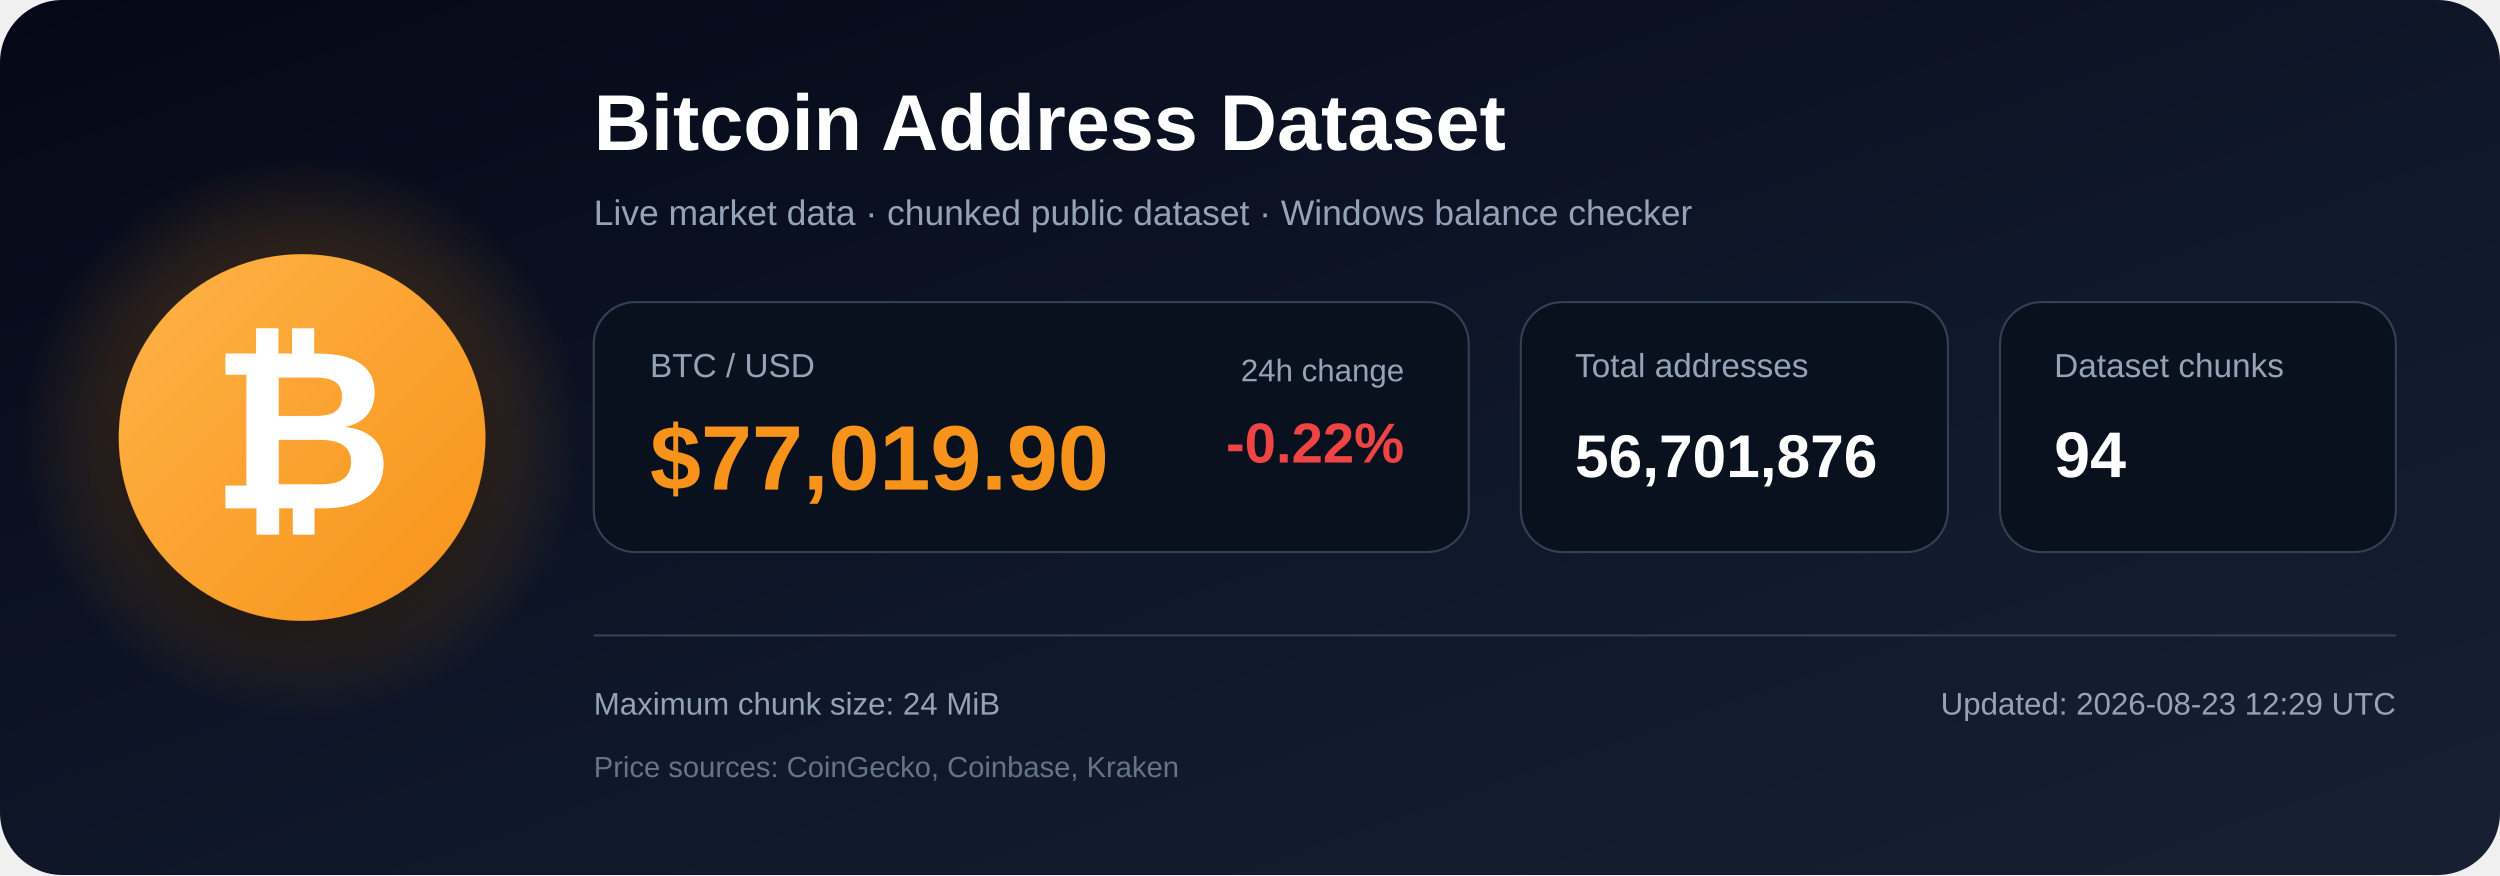
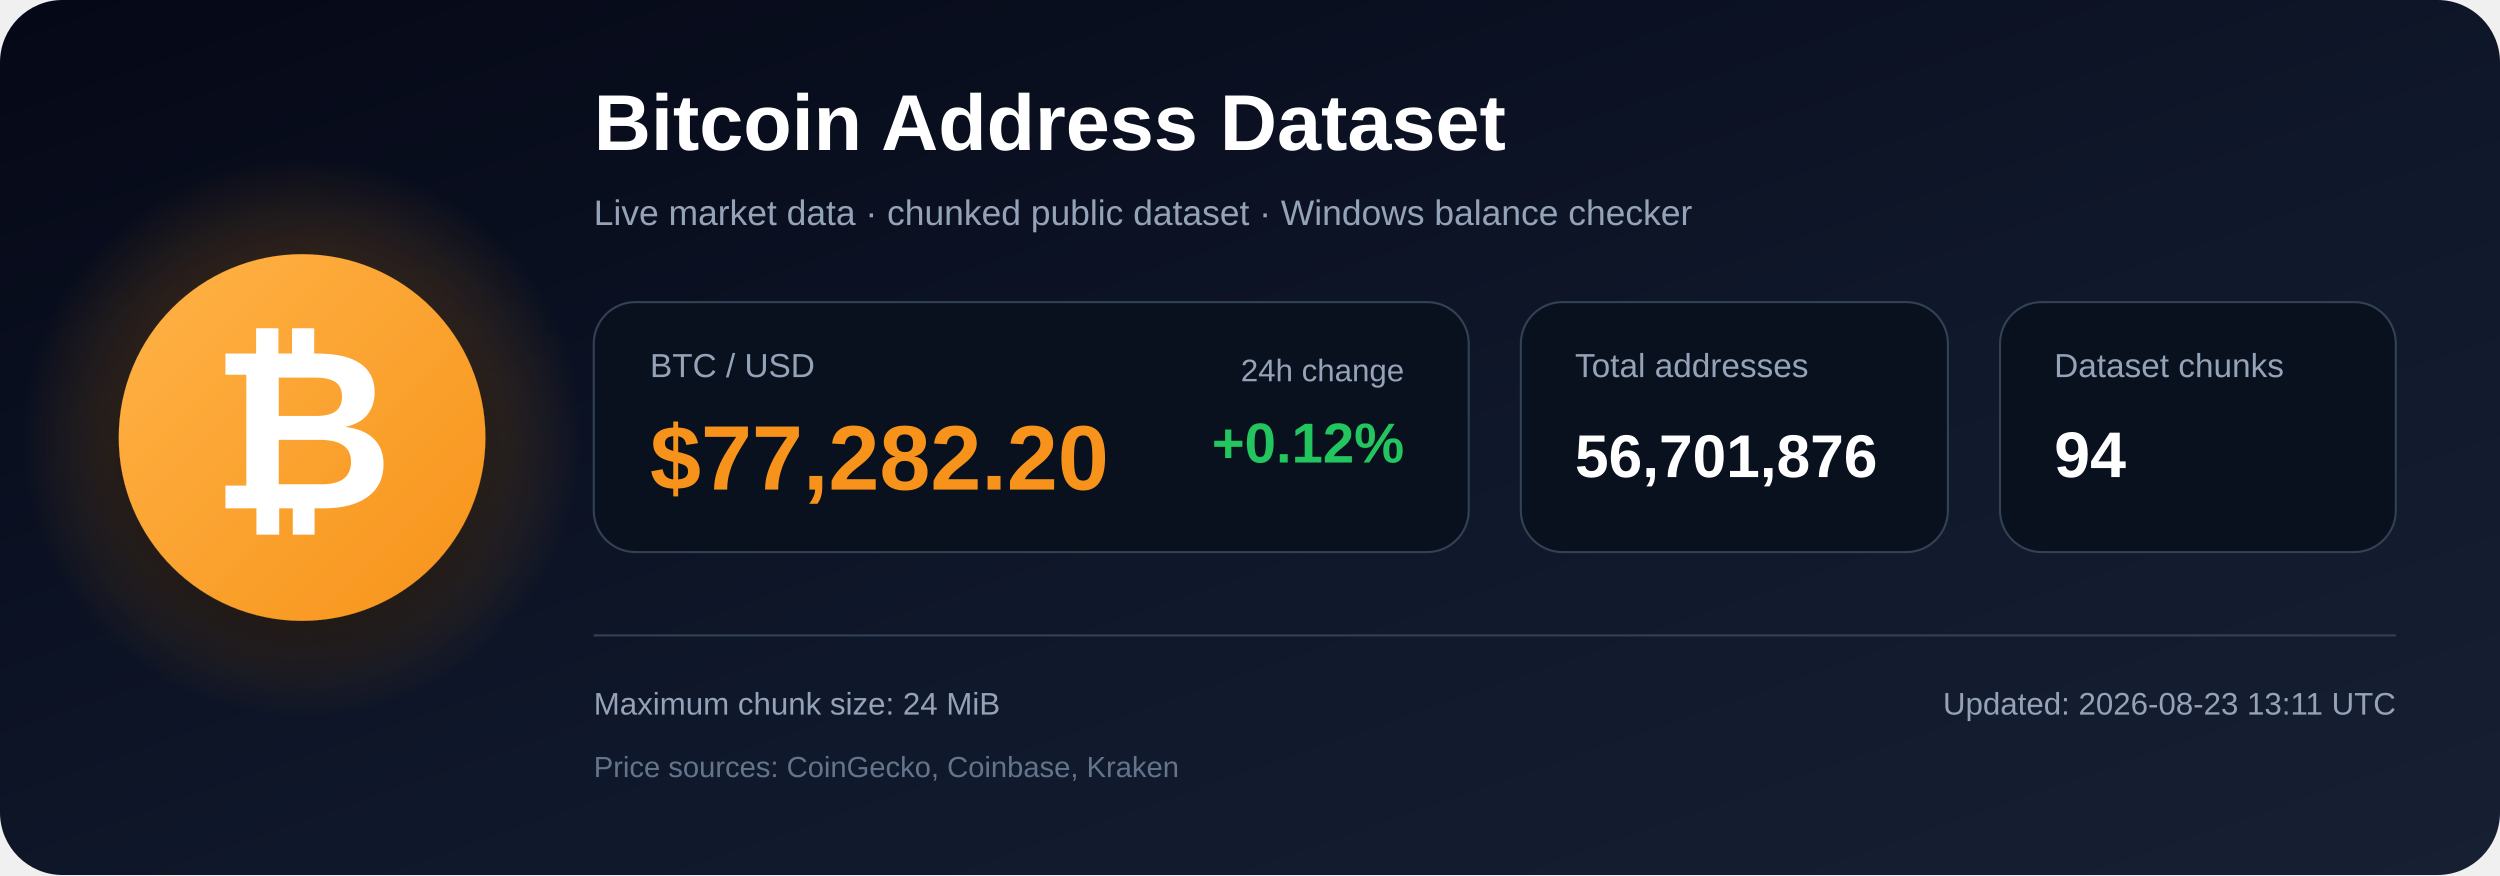
<svg xmlns="http://www.w3.org/2000/svg" width="1200" height="420" viewBox="0 0 1200 420" role="img" aria-labelledby="title description">
  <defs>
    <linearGradient id="bg" x1="0" y1="0" x2="1" y2="1">
      <stop offset="0%" stop-color="#050816" />
      <stop offset="55%" stop-color="#0f172a" />
      <stop offset="100%" stop-color="#172033" />
    </linearGradient>
    <radialGradient id="glow">
      <stop offset="0%" stop-color="#f7931a" stop-opacity=".48" />
      <stop offset="100%" stop-color="#f7931a" stop-opacity="0" />
    </radialGradient>
    <linearGradient id="orange" x1="0" y1="0" x2="1" y2="1">
      <stop offset="0%" stop-color="#ffb347" />
      <stop offset="100%" stop-color="#f7931a" />
    </linearGradient>
    <filter id="shadow" x="-40%" y="-40%" width="180%" height="180%">
      <feDropShadow dx="0" dy="12" stdDeviation="18" flood-color="#000000" flood-opacity=".50" />
    </filter>
  </defs>
  <rect width="1200" height="420" rx="30" fill="url(#bg)" />
  <circle cx="145" cy="210" r="135" fill="url(#glow)" />
  <circle cx="145" cy="210" r="88" fill="url(#orange)" filter="url(#shadow)" />
  <text x="145" y="244" text-anchor="middle" font-family="Arial, Helvetica, sans-serif" font-size="108" font-weight="700" fill="#ffffff">₿</text>
  <text x="285" y="72" font-family="Arial, Helvetica, sans-serif" font-size="38" font-weight="700" fill="#ffffff">
    Bitcoin Address Dataset
  </text>
  <text x="285" y="108" font-family="Arial, Helvetica, sans-serif" font-size="17" fill="#94a3b8">
    Live market data · chunked public dataset · Windows balance checker
  </text>
  <rect x="285" y="145" width="420" height="120" rx="20" fill="#09111f" stroke="#334155" />
  <text x="312" y="181" font-family="Arial, Helvetica, sans-serif" font-size="16" fill="#94a3b8">BTC / USD</text>
-   <text x="312" y="235" font-family="Arial, Helvetica, sans-serif" font-size="44" font-weight="700" fill="#f7931a">$77,019.90</text>
+   <text x="312" y="235" font-family="Arial, Helvetica, sans-serif" font-size="44" font-weight="700" fill="#f7931a">$77,282.20</text>
  <text x="674" y="183" text-anchor="end" font-family="Arial, Helvetica, sans-serif" font-size="15" fill="#94a3b8">24h change</text>
-   <text x="674" y="222" text-anchor="end" font-family="Arial, Helvetica, sans-serif" font-size="27" font-weight="700" fill="#ef4444">-0.22%</text>
+   <text x="674" y="222" text-anchor="end" font-family="Arial, Helvetica, sans-serif" font-size="27" font-weight="700" fill="#22c55e">+0.12%</text>
  <rect x="730" y="145" width="205" height="120" rx="20" fill="#09111f" stroke="#334155" />
  <text x="756" y="181" font-family="Arial, Helvetica, sans-serif" font-size="16" fill="#94a3b8">Total addresses</text>
  <text x="756" y="229" font-family="Arial, Helvetica, sans-serif" font-size="29" font-weight="700" fill="#ffffff">56,701,876</text>
  <rect x="960" y="145" width="190" height="120" rx="20" fill="#09111f" stroke="#334155" />
  <text x="986" y="181" font-family="Arial, Helvetica, sans-serif" font-size="16" fill="#94a3b8">Dataset chunks</text>
  <text x="986" y="229" font-family="Arial, Helvetica, sans-serif" font-size="31" font-weight="700" fill="#ffffff">94</text>
  <line x1="285" y1="305" x2="1150" y2="305" stroke="#334155" stroke-width="1" />
  <text x="285" y="343" font-family="Arial, Helvetica, sans-serif" font-size="15" fill="#94a3b8">
    Maximum chunk size: 24 MiB
  </text>
  <text x="285" y="373" font-family="Arial, Helvetica, sans-serif" font-size="14" fill="#64748b">
    Price sources: CoinGecko, Coinbase, Kraken
  </text>
  <text x="1150" y="343" text-anchor="end" font-family="Arial, Helvetica, sans-serif" font-size="15" fill="#94a3b8">
-     Updated: 2026-08-23 12:29 UTC
+     Updated: 2026-08-23 13:11 UTC
  </text>
</svg>
